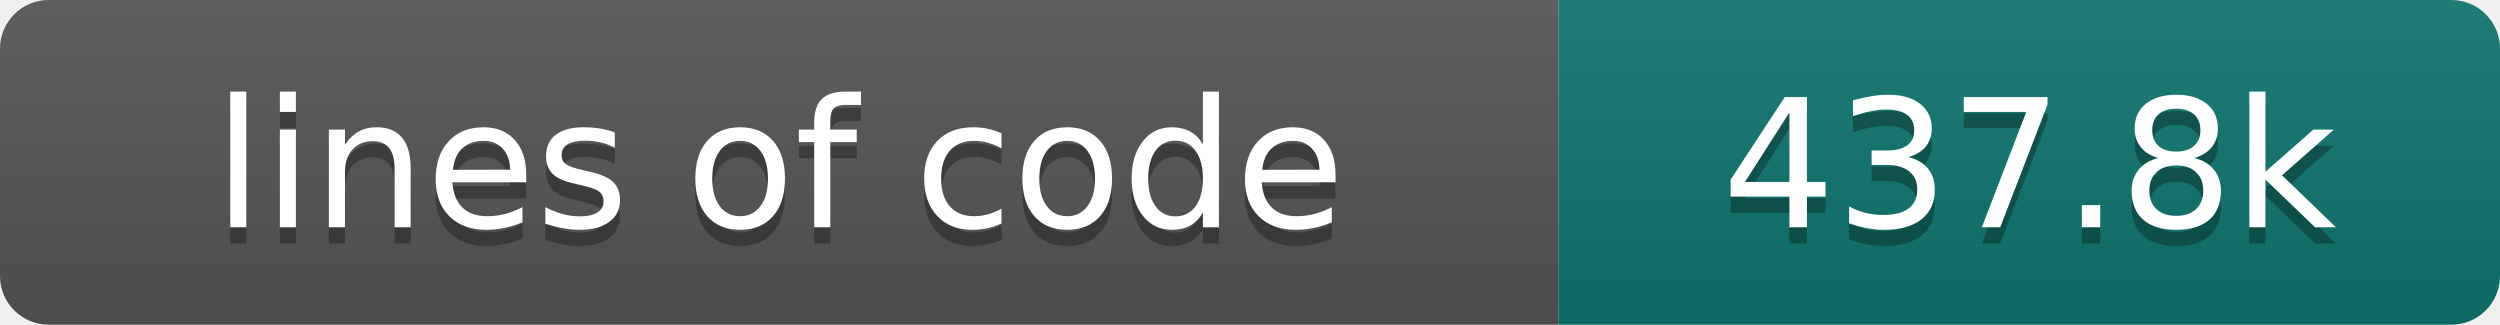
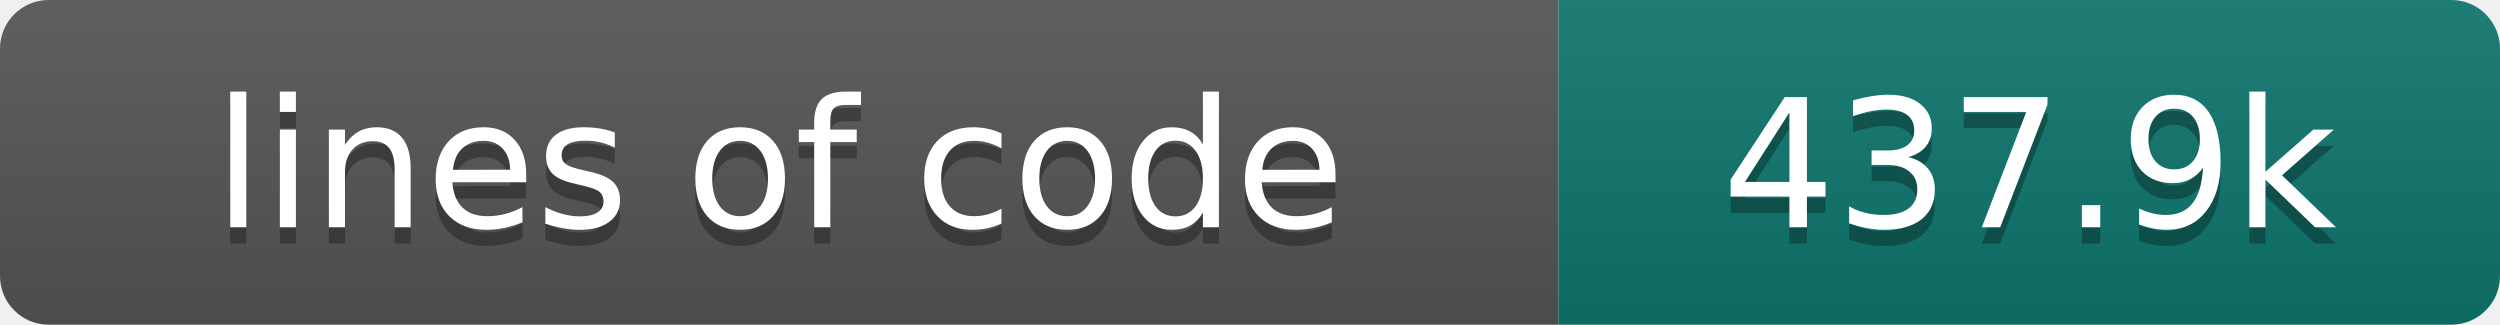
- <svg xmlns="http://www.w3.org/2000/svg" width="154" height="20" role="img" aria-label="lines of code: 437.8k">
+ <svg xmlns="http://www.w3.org/2000/svg" width="154" height="20" role="img" aria-label="lines of code: 437.9k">
  <linearGradient id="s" x2="0" y2="100%">
    <stop offset="0" stop-color="#bbb" stop-opacity=".1" />
    <stop offset="1" stop-opacity=".1" />
  </linearGradient>
  <clipPath id="r">
    <rect width="154" height="20" rx="3" fill="#fff" />
  </clipPath>
  <g clip-path="url(#r)">
    <rect width="96" height="20" fill="#555" />
    <rect x="96" width="58" height="20" fill="#0f766e" />
    <rect width="154" height="20" fill="url(#s)" />
  </g>
  <g fill="#fff" text-anchor="middle" font-family="DejaVu Sans,Verdana,Geneva,sans-serif" font-size="110">
    <text x="480" y="150" fill="#010101" fill-opacity=".3" transform="scale(.1)" textLength="860" lengthAdjust="spacing">lines of code</text>
    <text x="480" y="140" transform="scale(.1)" textLength="860" lengthAdjust="spacing">lines of code</text>
-     <text x="1250" y="150" fill="#010101" fill-opacity=".3" transform="scale(.1)" textLength="480" lengthAdjust="spacing">437.8k</text>
-     <text x="1250" y="140" transform="scale(.1)" textLength="480" lengthAdjust="spacing">437.8k</text>
+     <text x="1250" y="150" fill="#010101" fill-opacity=".3" transform="scale(.1)" textLength="480" lengthAdjust="spacing">437.9k</text>
+     <text x="1250" y="140" transform="scale(.1)" textLength="480" lengthAdjust="spacing">437.9k</text>
  </g>
</svg>
